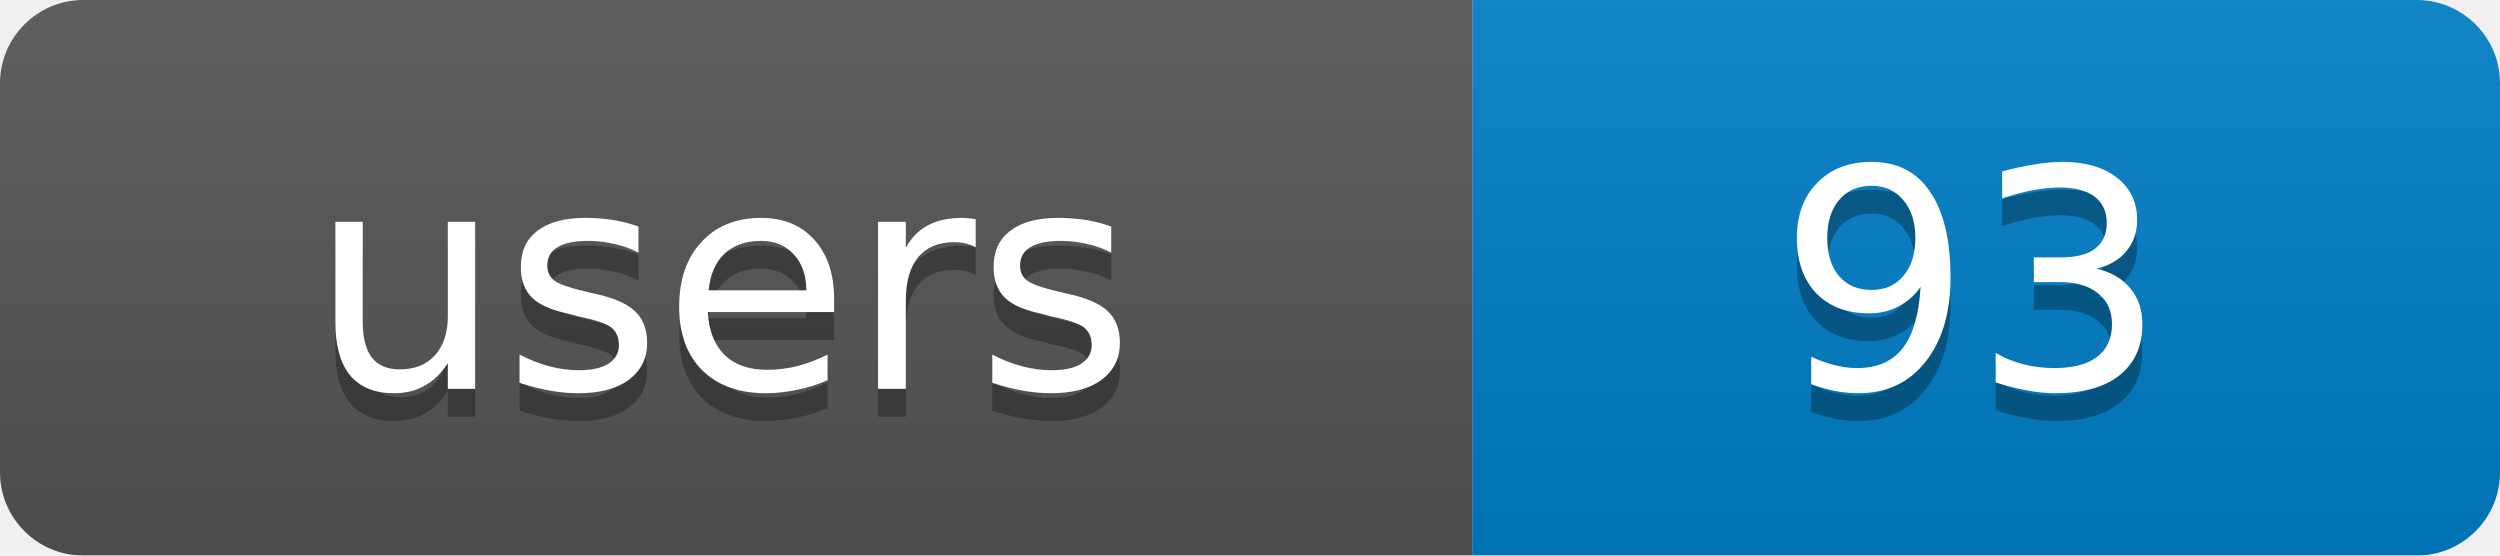
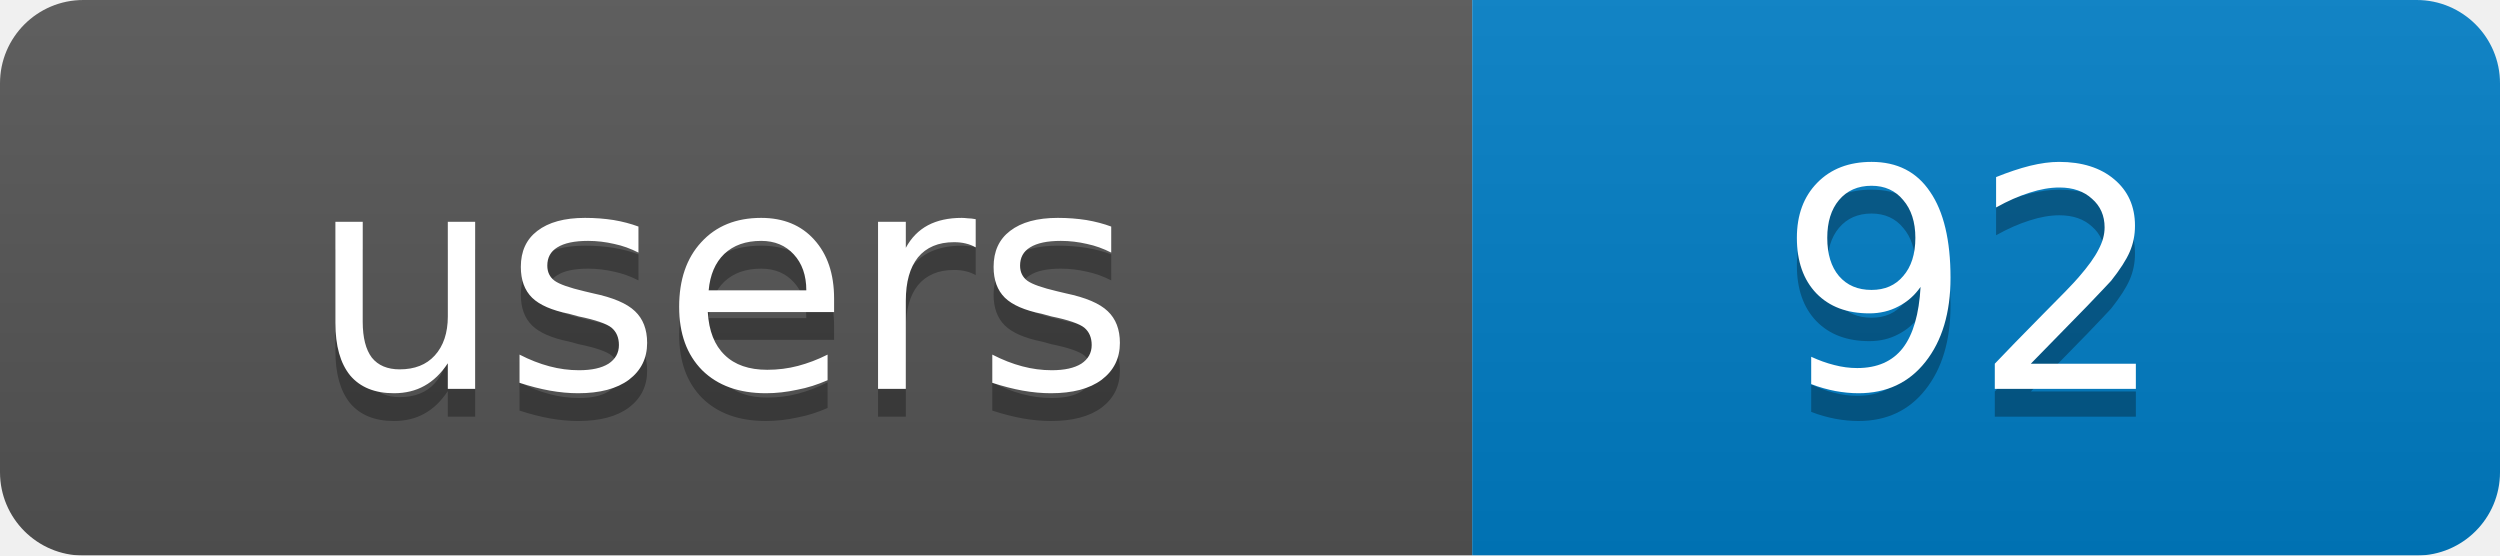
<svg xmlns="http://www.w3.org/2000/svg" width="90" height="20">
  <linearGradient id="b" x2="0" y2="100%">
    <stop offset="0" stop-color="#bbb" stop-opacity=".1" />
    <stop offset="1" stop-opacity=".1" />
  </linearGradient>
  <mask id="a">
    <rect width="90" height="20" rx="3" fill="#fff" />
  </mask>
  <g mask="url(#a)">
    <rect width="53" height="20" fill="#555" />
    <rect x="53" width="37" height="20" fill="#007ec6" />
    <rect width="90" height="20" fill="url(#b)" />
  </g>
  <g fill="#fff" text-anchor="middle" font-family="DejaVu Sans,Verdana,Geneva,sans-serif" font-size="11">
    <text x="26" y="15" fill="#010101" fill-opacity=".3">users</text>
-     <text x="71" y="15" fill="#010101" fill-opacity=".3">93</text>
+     <text x="71" y="15" fill="#010101" fill-opacity=".3">92</text>
    <text x="26" y="14">users</text>
-     <text x="71" y="14">93</text>
+     <text x="71" y="14">92</text>
  </g>
</svg>
